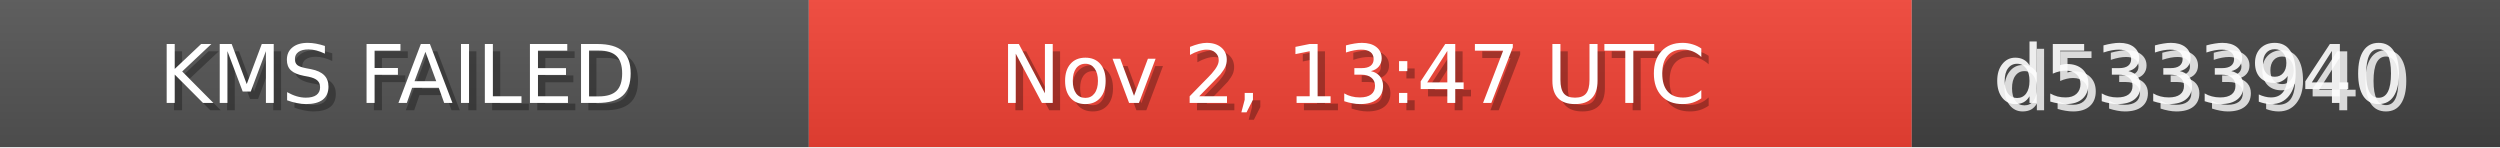
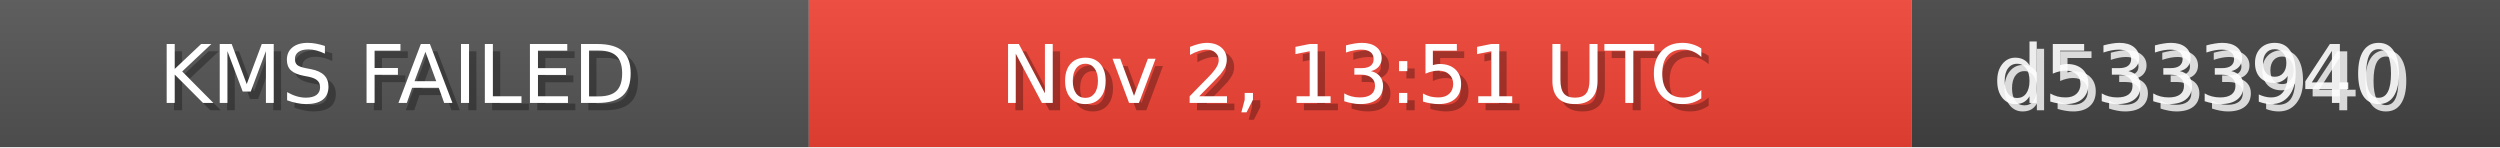
<svg xmlns="http://www.w3.org/2000/svg" width="340" height="20" role="img">
  <linearGradient id="bg" x2="0" y2="100%">
    <stop offset="0" stop-color="#bbb" stop-opacity=".1" />
    <stop offset="1" stop-opacity=".1" />
  </linearGradient>
  <rect width="110" height="20" fill="#555" />
  <rect x="110" width="150" height="20" fill="#F44336" />
  <rect x="260" width="80" height="20" fill="#444" />
  <rect width="340" height="20" fill="url(#bg)" />
  <g fill="#fff" text-anchor="middle" font-family="Verdana,Geneva,DejaVu Sans,sans-serif" font-size="11">
    <text x="55" y="15" fill="#000" fill-opacity=".3">KMS FAILED</text>
    <text x="54" y="14">KMS FAILED</text>
-     <text x="185" y="15" fill="#000" fill-opacity=".3">Nov 2, 13:47 UTC</text>
-     <text x="184" y="14">Nov 2, 13:47 UTC</text>
+     <text x="185" y="15" fill="#000" fill-opacity=".3">Nov 2, 13:51 UTC</text>
+     <text x="184" y="14">Nov 2, 13:51 UTC</text>
    <text x="300" y="15" fill="#fff" fill-opacity=".8">d5333940</text>
    <text x="299" y="14" fill="#fff" fill-opacity=".9">d5333940</text>
  </g>
</svg>
